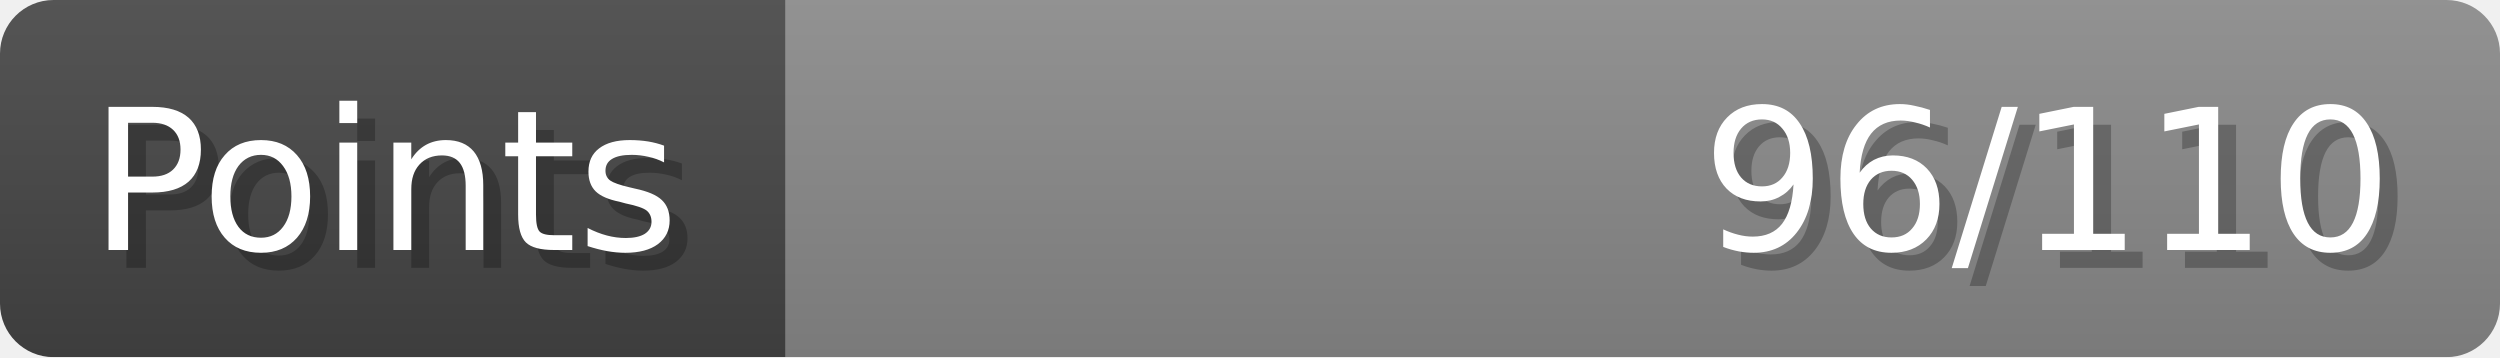
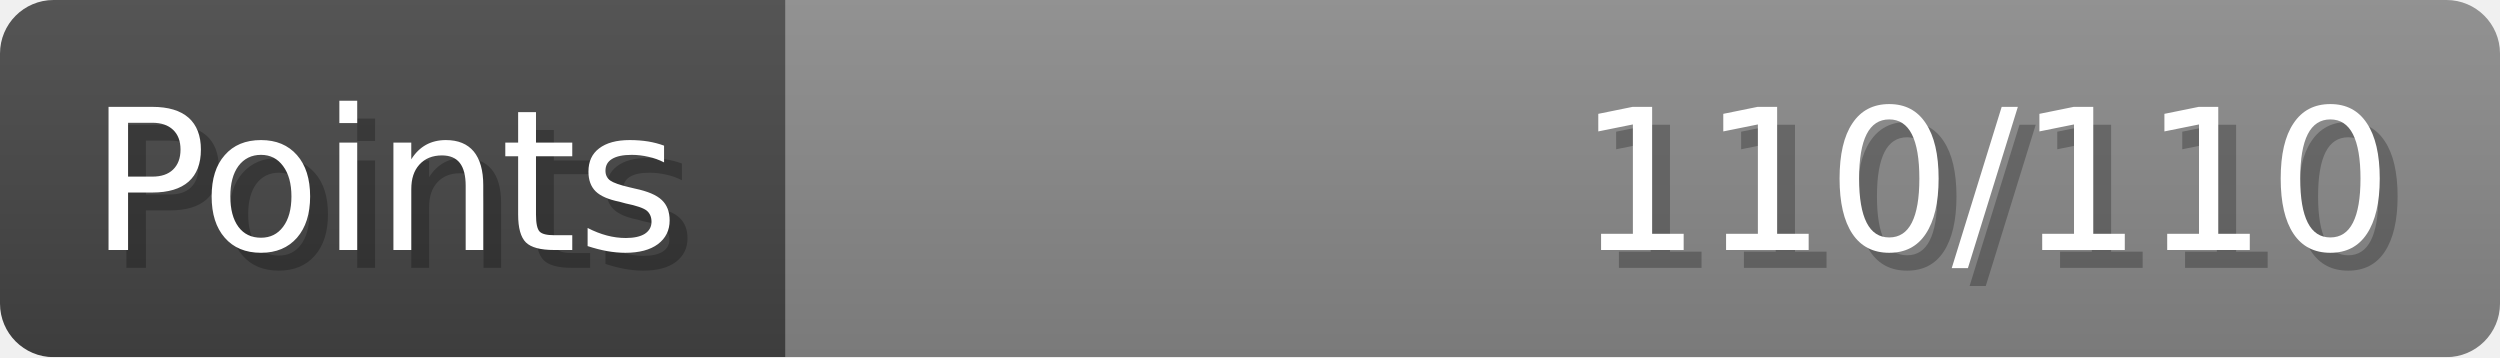
- <svg xmlns="http://www.w3.org/2000/svg" width="140px" height="20px" role="img" aria-label="Points: 96/110">
+ <svg xmlns="http://www.w3.org/2000/svg" width="140px" height="20px" role="img" aria-label="Points: 110/110">
  <linearGradient id="a" x2="0" y2="100%">
    <stop offset="0" stop-opacity=".1" stop-color="#EEE" />
    <stop offset="1" stop-opacity=".1" />
  </linearGradient>
  <mask id="m">
    <rect width="100%" height="100%" rx="3" fill="#FFF" />
  </mask>
  <g mask="url(#m)">
    <rect x="0" y="0" width="44" height="20" fill="#444" />
    <svg x="44" y="0" width="96" height="20">
      <rect width="100%" height="100%" fill="#888888" />
      <rect width="0%" height="100%" fill="#33CC11" transform="">
-         <animate attributeName="width" begin="0.5s" dur="600ms" from="0%" to="87%" repeatCount="1" fill="freeze" calcMode="spline" keyTimes="0; 1" keySplines="0.3, 0.61, 0.355, 1" />
+         <animate attributeName="width" begin="0.5s" dur="600ms" from="0%" to="100%" repeatCount="1" fill="freeze" calcMode="spline" keyTimes="0; 1" keySplines="0.3, 0.61, 0.355, 1" />
      </rect>
    </svg>
    <rect width="140" height="20" fill="url(#a)" />
  </g>
  <g aria-hidden="true" font-size="11" font-family="Verdana, DejaVu Sans, sans-serif" fill="#FFFFFF">
    <text x="6" y="15" fill="#000" opacity="0.25">Points</text>
    <text x="5" y="14">Points</text>
-     <text x="135" y="15" fill="#000" opacity="0.25" text-anchor="end">96/110</text>
-     <text x="134" y="14" text-anchor="end">96/110</text>
+     <text x="135" y="15" fill="#000" opacity="0.25" text-anchor="end">110/110</text>
+     <text x="134" y="14" text-anchor="end">110/110</text>
  </g>
</svg>
